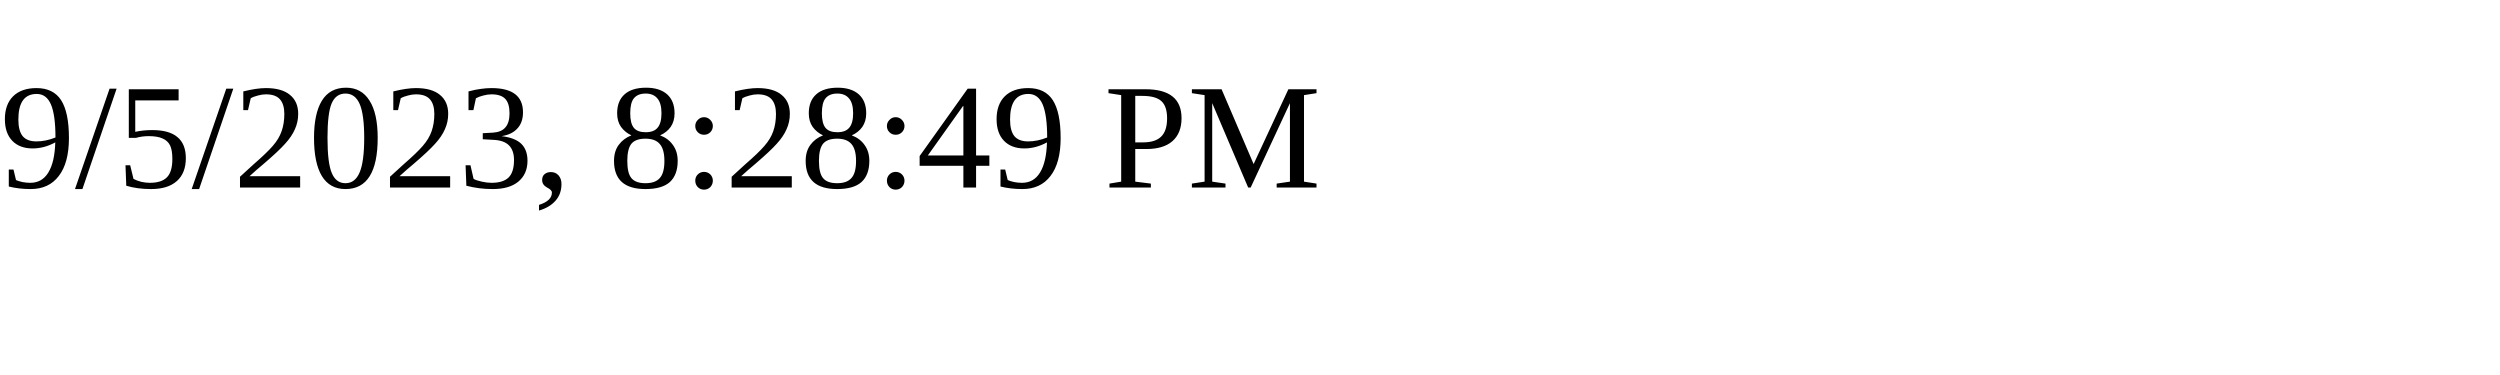
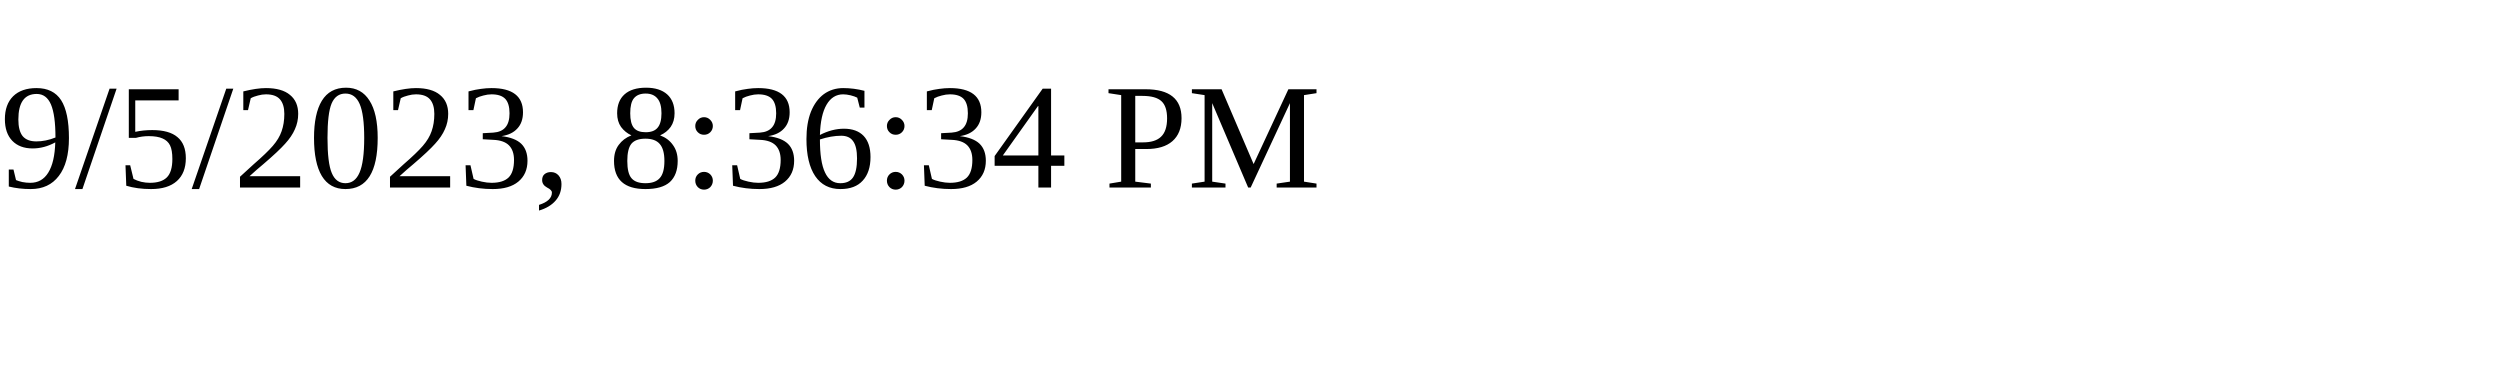
<svg xmlns="http://www.w3.org/2000/svg" height="30" width="200">
-   <text x="0" y="15">9/5/2023, 8:28:49 PM</text>
+   <text x="0" y="15">9/5/2023, 8:36:34 PM</text>
</svg>
